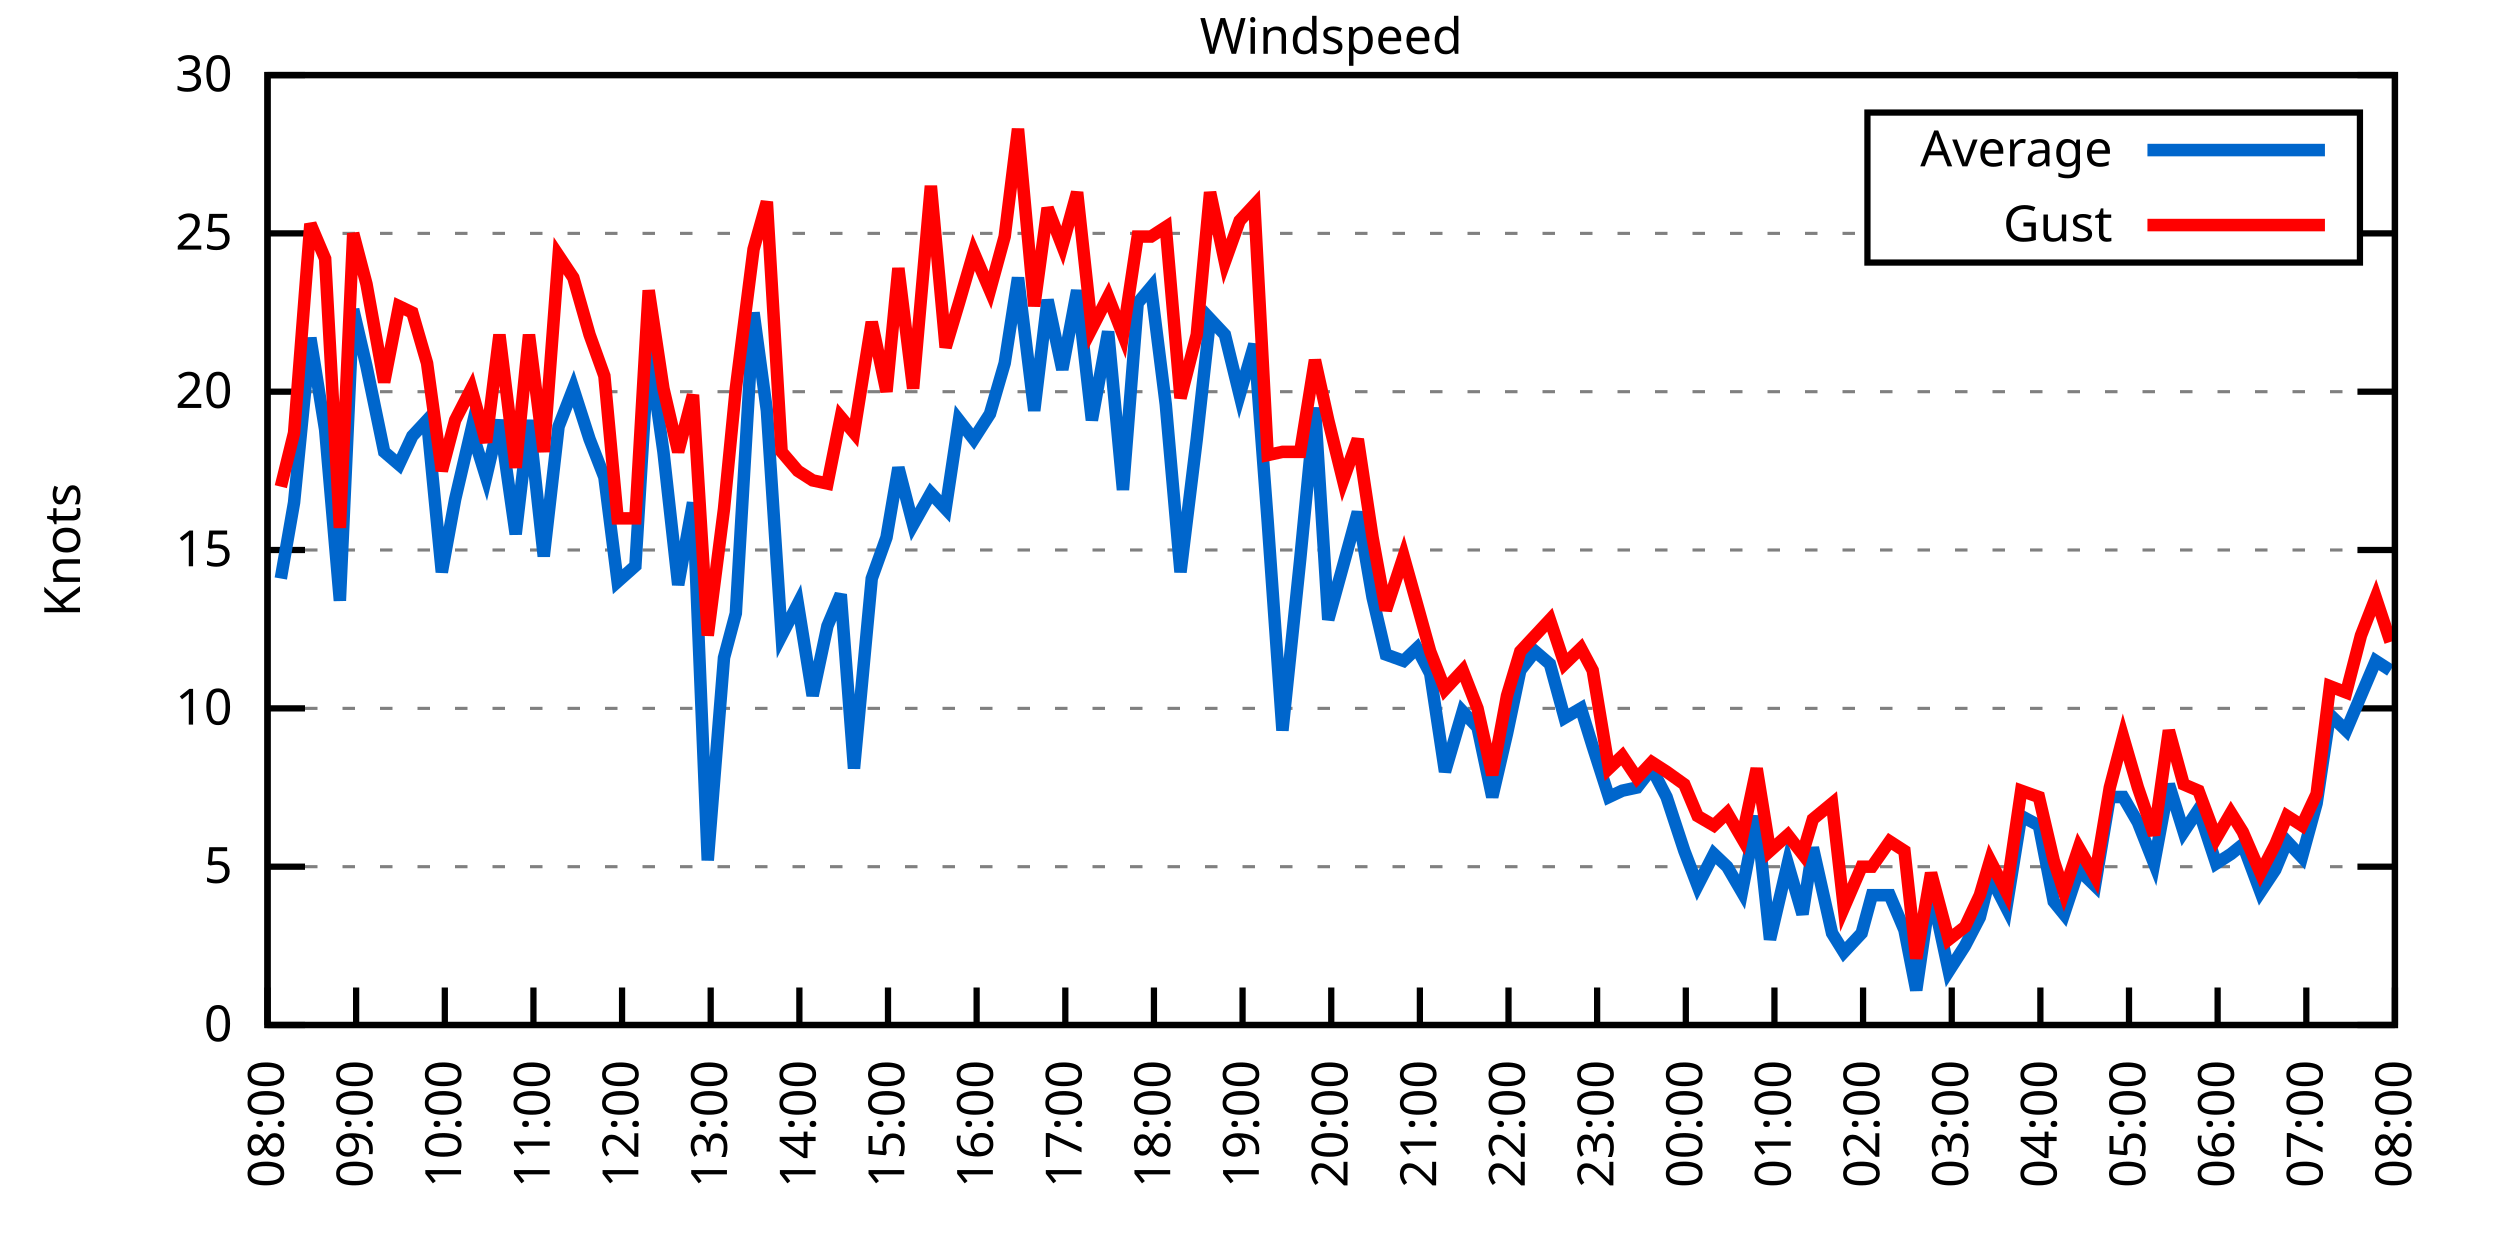
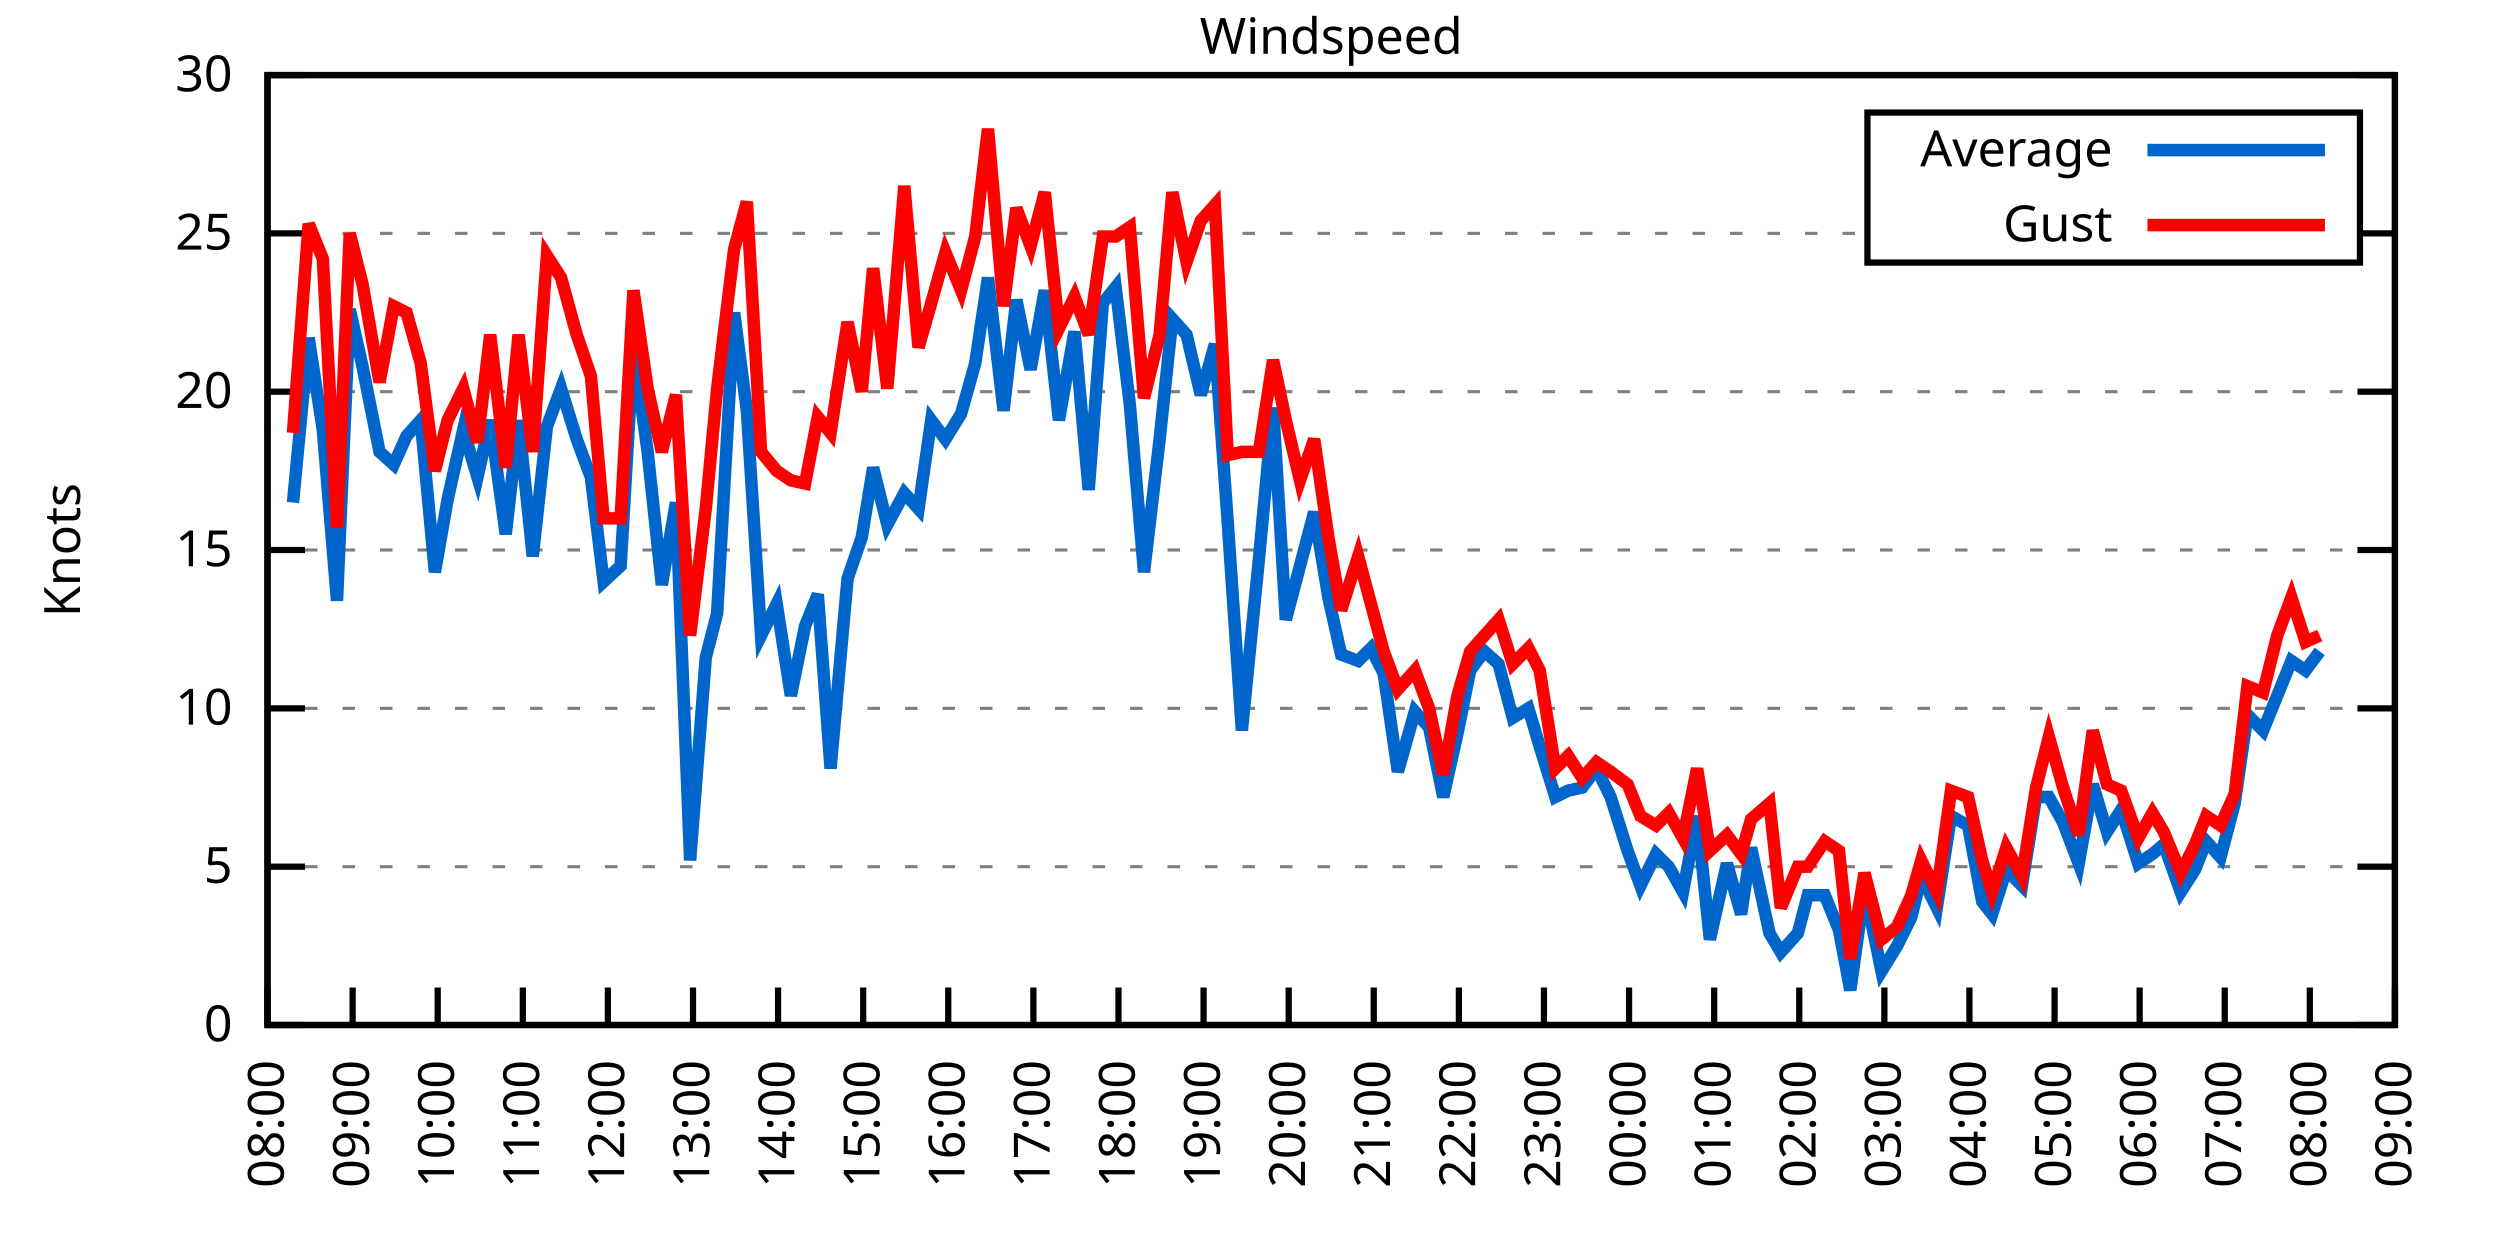
<svg xmlns="http://www.w3.org/2000/svg" xmlns:xlink="http://www.w3.org/1999/xlink" width="400" height="200" viewBox="0 0 400 200">
  <g id="gnuplot_canvas">
    <rect x="0" y="0" width="400" height="200" fill="none" />
    <defs>
      <circle id="gpDot" r="0.5" stroke-width="0.5" stroke="currentColor" />
      <path id="gpPt0" stroke-width="0.333" stroke="currentColor" d="M-1,0 h2 M0,-1 v2" />
      <path id="gpPt1" stroke-width="0.333" stroke="currentColor" d="M-1,-1 L1,1 M1,-1 L-1,1" />
      <path id="gpPt2" stroke-width="0.333" stroke="currentColor" d="M-1,0 L1,0 M0,-1 L0,1 M-1,-1 L1,1 M-1,1 L1,-1" />
      <rect id="gpPt3" stroke-width="0.333" stroke="currentColor" x="-1" y="-1" width="2" height="2" />
      <rect id="gpPt4" stroke-width="0.333" stroke="currentColor" fill="currentColor" x="-1" y="-1" width="2" height="2" />
      <circle id="gpPt5" stroke-width="0.333" stroke="currentColor" cx="0" cy="0" r="1" />
      <use xlink:href="#gpPt5" id="gpPt6" fill="currentColor" stroke="none" />
      <path id="gpPt7" stroke-width="0.333" stroke="currentColor" d="M0,-1.33 L-1.33,0.67 L1.33,0.67 z" />
      <use xlink:href="#gpPt7" id="gpPt8" fill="currentColor" stroke="none" />
      <use xlink:href="#gpPt7" id="gpPt9" stroke="currentColor" transform="rotate(180)" />
      <use xlink:href="#gpPt9" id="gpPt10" fill="currentColor" stroke="none" />
      <use xlink:href="#gpPt3" id="gpPt11" stroke="currentColor" transform="rotate(45)" />
      <use xlink:href="#gpPt11" id="gpPt12" fill="currentColor" stroke="none" />
      <path id="gpPt13" stroke-width="0.333" stroke="currentColor" d="M0,1.330 L1.265,0.411 L0.782,-1.067 L-0.782,-1.076 L-1.265,0.411 z" />
      <use xlink:href="#gpPt13" id="gpPt14" fill="currentColor" stroke="none" />
      <filter id="textbox" filterUnits="objectBoundingBox" x="0" y="0" height="1" width="1">
        <feFlood flood-color="white" flood-opacity="1" result="bgnd" />
        <feComposite in="SourceGraphic" in2="bgnd" operator="atop" />
      </filter>
      <filter id="greybox" filterUnits="objectBoundingBox" x="0" y="0" height="1" width="1">
        <feFlood flood-color="lightgrey" flood-opacity="1" result="grey" />
        <feComposite in="SourceGraphic" in2="grey" operator="atop" />
      </filter>
    </defs>
    <g fill="none" color="white" stroke="currentColor" stroke-width="1.00" stroke-linecap="butt" stroke-linejoin="miter">
</g>
    <g fill="none" color="black" stroke="currentColor" stroke-width="1.00" stroke-linecap="butt" stroke-linejoin="miter">
      <g stroke="none" shape-rendering="crispEdges">
        <polygon fill="rgb(255, 255, 255)" points="42.80,164.00 383.18,164.00 383.18,12.02 42.80,12.02 " />
      </g>
    </g>
    <g fill="none" color="black" stroke="currentColor" stroke-width="1.00" stroke-linecap="butt" stroke-linejoin="miter">
</g>
    <g fill="none" color="black" stroke="black" stroke-width="0.50" stroke-linecap="butt" stroke-linejoin="miter">
</g>
    <g fill="none" color="gray" stroke="currentColor" stroke-width="0.50" stroke-linecap="butt" stroke-linejoin="miter">
      <path stroke="gray" stroke-dasharray="2,4" class="gridline" d="M42.80,164.00 L383.19,164.00  " />
    </g>
    <g fill="none" color="gray" stroke="gray" stroke-width="1.00" stroke-linecap="butt" stroke-linejoin="miter">
</g>
    <g fill="none" color="black" stroke="currentColor" stroke-width="1.00" stroke-linecap="butt" stroke-linejoin="miter">
      <path stroke="black" d="M42.80,164.00 L48.80,164.00 M383.19,164.00 L377.19,164.00  " />
      <g transform="translate(37.20,166.60)" stroke="none" fill="black" font-family="Sans" font-size="8.00" text-anchor="end">
        <text>
          <tspan font-family="Sans"> 0</tspan>
        </text>
      </g>
    </g>
    <g fill="none" color="black" stroke="currentColor" stroke-width="1.00" stroke-linecap="butt" stroke-linejoin="miter">
</g>
    <g fill="none" color="black" stroke="black" stroke-width="0.50" stroke-linecap="butt" stroke-linejoin="miter">
</g>
    <g fill="none" color="gray" stroke="currentColor" stroke-width="0.50" stroke-linecap="butt" stroke-linejoin="miter">
      <path stroke="gray" stroke-dasharray="2,4" class="gridline" d="M42.80,138.67 L383.19,138.67  " />
    </g>
    <g fill="none" color="gray" stroke="gray" stroke-width="1.00" stroke-linecap="butt" stroke-linejoin="miter">
</g>
    <g fill="none" color="black" stroke="currentColor" stroke-width="1.00" stroke-linecap="butt" stroke-linejoin="miter">
      <path stroke="black" d="M42.80,138.67 L48.80,138.67 M383.19,138.67 L377.19,138.67  " />
      <g transform="translate(37.20,141.27)" stroke="none" fill="black" font-family="Sans" font-size="8.00" text-anchor="end">
        <text>
          <tspan font-family="Sans"> 5</tspan>
        </text>
      </g>
    </g>
    <g fill="none" color="black" stroke="currentColor" stroke-width="1.00" stroke-linecap="butt" stroke-linejoin="miter">
</g>
    <g fill="none" color="black" stroke="black" stroke-width="0.50" stroke-linecap="butt" stroke-linejoin="miter">
</g>
    <g fill="none" color="gray" stroke="currentColor" stroke-width="0.50" stroke-linecap="butt" stroke-linejoin="miter">
      <path stroke="gray" stroke-dasharray="2,4" class="gridline" d="M42.80,113.34 L383.19,113.34  " />
    </g>
    <g fill="none" color="gray" stroke="gray" stroke-width="1.00" stroke-linecap="butt" stroke-linejoin="miter">
</g>
    <g fill="none" color="black" stroke="currentColor" stroke-width="1.00" stroke-linecap="butt" stroke-linejoin="miter">
      <path stroke="black" d="M42.80,113.34 L48.80,113.34 M383.19,113.34 L377.19,113.34  " />
      <g transform="translate(37.20,115.94)" stroke="none" fill="black" font-family="Sans" font-size="8.00" text-anchor="end">
        <text>
          <tspan font-family="Sans"> 10</tspan>
        </text>
      </g>
    </g>
    <g fill="none" color="black" stroke="currentColor" stroke-width="1.00" stroke-linecap="butt" stroke-linejoin="miter">
</g>
    <g fill="none" color="black" stroke="black" stroke-width="0.50" stroke-linecap="butt" stroke-linejoin="miter">
</g>
    <g fill="none" color="gray" stroke="currentColor" stroke-width="0.50" stroke-linecap="butt" stroke-linejoin="miter">
      <path stroke="gray" stroke-dasharray="2,4" class="gridline" d="M42.80,88.00 L383.19,88.00  " />
    </g>
    <g fill="none" color="gray" stroke="gray" stroke-width="1.00" stroke-linecap="butt" stroke-linejoin="miter">
</g>
    <g fill="none" color="black" stroke="currentColor" stroke-width="1.00" stroke-linecap="butt" stroke-linejoin="miter">
      <path stroke="black" d="M42.80,88.00 L48.80,88.00 M383.19,88.00 L377.19,88.00  " />
      <g transform="translate(37.20,90.60)" stroke="none" fill="black" font-family="Sans" font-size="8.00" text-anchor="end">
        <text>
          <tspan font-family="Sans"> 15</tspan>
        </text>
      </g>
    </g>
    <g fill="none" color="black" stroke="currentColor" stroke-width="1.00" stroke-linecap="butt" stroke-linejoin="miter">
</g>
    <g fill="none" color="black" stroke="black" stroke-width="0.50" stroke-linecap="butt" stroke-linejoin="miter">
</g>
    <g fill="none" color="gray" stroke="currentColor" stroke-width="0.50" stroke-linecap="butt" stroke-linejoin="miter">
      <path stroke="gray" stroke-dasharray="2,4" class="gridline" d="M42.80,62.67 L383.19,62.67  " />
    </g>
    <g fill="none" color="gray" stroke="gray" stroke-width="1.00" stroke-linecap="butt" stroke-linejoin="miter">
</g>
    <g fill="none" color="black" stroke="currentColor" stroke-width="1.00" stroke-linecap="butt" stroke-linejoin="miter">
      <path stroke="black" d="M42.80,62.67 L48.80,62.67 M383.19,62.67 L377.19,62.67  " />
      <g transform="translate(37.20,65.27)" stroke="none" fill="black" font-family="Sans" font-size="8.00" text-anchor="end">
        <text>
          <tspan font-family="Sans"> 20</tspan>
        </text>
      </g>
    </g>
    <g fill="none" color="black" stroke="currentColor" stroke-width="1.00" stroke-linecap="butt" stroke-linejoin="miter">
</g>
    <g fill="none" color="black" stroke="black" stroke-width="0.50" stroke-linecap="butt" stroke-linejoin="miter">
</g>
    <g fill="none" color="gray" stroke="currentColor" stroke-width="0.50" stroke-linecap="butt" stroke-linejoin="miter">
      <path stroke="gray" stroke-dasharray="2,4" class="gridline" d="M42.80,37.34 L298.79,37.34 M377.59,37.34 L383.19,37.34  " />
    </g>
    <g fill="none" color="gray" stroke="gray" stroke-width="1.00" stroke-linecap="butt" stroke-linejoin="miter">
</g>
    <g fill="none" color="black" stroke="currentColor" stroke-width="1.00" stroke-linecap="butt" stroke-linejoin="miter">
      <path stroke="black" d="M42.80,37.34 L48.80,37.34 M383.19,37.34 L377.19,37.34  " />
      <g transform="translate(37.20,39.94)" stroke="none" fill="black" font-family="Sans" font-size="8.00" text-anchor="end">
        <text>
          <tspan font-family="Sans"> 25</tspan>
        </text>
      </g>
    </g>
    <g fill="none" color="black" stroke="currentColor" stroke-width="1.00" stroke-linecap="butt" stroke-linejoin="miter">
</g>
    <g fill="none" color="black" stroke="black" stroke-width="0.50" stroke-linecap="butt" stroke-linejoin="miter">
</g>
    <g fill="none" color="gray" stroke="currentColor" stroke-width="0.50" stroke-linecap="butt" stroke-linejoin="miter">
      <path stroke="gray" stroke-dasharray="2,4" class="gridline" d="M42.80,12.01 L383.19,12.01  " />
    </g>
    <g fill="none" color="gray" stroke="gray" stroke-width="1.00" stroke-linecap="butt" stroke-linejoin="miter">
</g>
    <g fill="none" color="black" stroke="currentColor" stroke-width="1.00" stroke-linecap="butt" stroke-linejoin="miter">
      <path stroke="black" d="M42.80,12.01 L48.80,12.01 M383.19,12.01 L377.19,12.01  " />
      <g transform="translate(37.20,14.61)" stroke="none" fill="black" font-family="Sans" font-size="8.00" text-anchor="end">
        <text>
          <tspan font-family="Sans"> 30</tspan>
        </text>
      </g>
    </g>
    <g fill="none" color="black" stroke="currentColor" stroke-width="1.00" stroke-linecap="butt" stroke-linejoin="miter">
      <path stroke="black" d="M42.80,164.00 L42.80,158.00  " />
      <g transform="translate(45.40,169.60) rotate(270.00)" stroke="none" fill="black" font-family="Sans" font-size="8.00" text-anchor="end">
        <text>
          <tspan font-family="Sans">08:00</tspan>
        </text>
      </g>
    </g>
    <g fill="none" color="black" stroke="currentColor" stroke-width="1.00" stroke-linecap="butt" stroke-linejoin="miter">
-       <path stroke="black" d="M56.98,164.00 L56.98,158.00  " />
-       <g transform="translate(59.58,169.60) rotate(270.00)" stroke="none" fill="black" font-family="Sans" font-size="8.00" text-anchor="end">
+       <path stroke="black" d="M56.42,164.00 L56.42,158.00  " />
+       <g transform="translate(59.02,169.60) rotate(270.00)" stroke="none" fill="black" font-family="Sans" font-size="8.00" text-anchor="end">
        <text>
          <tspan font-family="Sans">09:00</tspan>
        </text>
      </g>
    </g>
    <g fill="none" color="black" stroke="currentColor" stroke-width="1.00" stroke-linecap="butt" stroke-linejoin="miter">
-       <path stroke="black" d="M71.17,164.00 L71.17,158.00  " />
-       <g transform="translate(73.77,169.60) rotate(270.00)" stroke="none" fill="black" font-family="Sans" font-size="8.00" text-anchor="end">
+       <path stroke="black" d="M70.03,164.00 L70.03,158.00  " />
+       <g transform="translate(72.63,169.60) rotate(270.00)" stroke="none" fill="black" font-family="Sans" font-size="8.00" text-anchor="end">
        <text>
          <tspan font-family="Sans">10:00</tspan>
        </text>
      </g>
    </g>
    <g fill="none" color="black" stroke="currentColor" stroke-width="1.00" stroke-linecap="butt" stroke-linejoin="miter">
-       <path stroke="black" d="M85.35,164.00 L85.35,158.00  " />
-       <g transform="translate(87.95,169.60) rotate(270.00)" stroke="none" fill="black" font-family="Sans" font-size="8.00" text-anchor="end">
+       <path stroke="black" d="M83.65,164.00 L83.65,158.00  " />
+       <g transform="translate(86.25,169.60) rotate(270.00)" stroke="none" fill="black" font-family="Sans" font-size="8.00" text-anchor="end">
        <text>
          <tspan font-family="Sans">11:00</tspan>
        </text>
      </g>
    </g>
    <g fill="none" color="black" stroke="currentColor" stroke-width="1.00" stroke-linecap="butt" stroke-linejoin="miter">
-       <path stroke="black" d="M99.53,164.00 L99.53,158.00  " />
-       <g transform="translate(102.13,169.60) rotate(270.00)" stroke="none" fill="black" font-family="Sans" font-size="8.00" text-anchor="end">
+       <path stroke="black" d="M97.26,164.00 L97.26,158.00  " />
+       <g transform="translate(99.86,169.60) rotate(270.00)" stroke="none" fill="black" font-family="Sans" font-size="8.00" text-anchor="end">
        <text>
          <tspan font-family="Sans">12:00</tspan>
        </text>
      </g>
    </g>
    <g fill="none" color="black" stroke="currentColor" stroke-width="1.00" stroke-linecap="butt" stroke-linejoin="miter">
-       <path stroke="black" d="M113.71,164.00 L113.71,158.00  " />
-       <g transform="translate(116.31,169.60) rotate(270.00)" stroke="none" fill="black" font-family="Sans" font-size="8.00" text-anchor="end">
+       <path stroke="black" d="M110.88,164.00 L110.88,158.00  " />
+       <g transform="translate(113.48,169.60) rotate(270.00)" stroke="none" fill="black" font-family="Sans" font-size="8.00" text-anchor="end">
        <text>
          <tspan font-family="Sans">13:00</tspan>
        </text>
      </g>
    </g>
    <g fill="none" color="black" stroke="currentColor" stroke-width="1.00" stroke-linecap="butt" stroke-linejoin="miter">
-       <path stroke="black" d="M127.90,164.00 L127.90,158.00  " />
-       <g transform="translate(130.50,169.60) rotate(270.00)" stroke="none" fill="black" font-family="Sans" font-size="8.00" text-anchor="end">
+       <path stroke="black" d="M124.49,164.00 L124.49,158.00  " />
+       <g transform="translate(127.09,169.60) rotate(270.00)" stroke="none" fill="black" font-family="Sans" font-size="8.00" text-anchor="end">
        <text>
          <tspan font-family="Sans">14:00</tspan>
        </text>
      </g>
    </g>
    <g fill="none" color="black" stroke="currentColor" stroke-width="1.00" stroke-linecap="butt" stroke-linejoin="miter">
-       <path stroke="black" d="M142.08,164.00 L142.08,158.00  " />
-       <g transform="translate(144.68,169.60) rotate(270.00)" stroke="none" fill="black" font-family="Sans" font-size="8.00" text-anchor="end">
+       <path stroke="black" d="M138.11,164.00 L138.11,158.00  " />
+       <g transform="translate(140.71,169.60) rotate(270.00)" stroke="none" fill="black" font-family="Sans" font-size="8.00" text-anchor="end">
        <text>
          <tspan font-family="Sans">15:00</tspan>
        </text>
      </g>
    </g>
    <g fill="none" color="black" stroke="currentColor" stroke-width="1.00" stroke-linecap="butt" stroke-linejoin="miter">
-       <path stroke="black" d="M156.26,164.00 L156.26,158.00  " />
-       <g transform="translate(158.86,169.60) rotate(270.00)" stroke="none" fill="black" font-family="Sans" font-size="8.00" text-anchor="end">
+       <path stroke="black" d="M151.72,164.00 L151.72,158.00  " />
+       <g transform="translate(154.32,169.60) rotate(270.00)" stroke="none" fill="black" font-family="Sans" font-size="8.00" text-anchor="end">
        <text>
          <tspan font-family="Sans">16:00</tspan>
        </text>
      </g>
    </g>
    <g fill="none" color="black" stroke="currentColor" stroke-width="1.00" stroke-linecap="butt" stroke-linejoin="miter">
-       <path stroke="black" d="M170.45,164.00 L170.45,158.00  " />
-       <g transform="translate(173.05,169.60) rotate(270.00)" stroke="none" fill="black" font-family="Sans" font-size="8.00" text-anchor="end">
+       <path stroke="black" d="M165.34,164.00 L165.34,158.00  " />
+       <g transform="translate(167.94,169.60) rotate(270.00)" stroke="none" fill="black" font-family="Sans" font-size="8.00" text-anchor="end">
        <text>
          <tspan font-family="Sans">17:00</tspan>
        </text>
      </g>
    </g>
    <g fill="none" color="black" stroke="currentColor" stroke-width="1.00" stroke-linecap="butt" stroke-linejoin="miter">
-       <path stroke="black" d="M184.63,164.00 L184.63,158.00  " />
-       <g transform="translate(187.23,169.60) rotate(270.00)" stroke="none" fill="black" font-family="Sans" font-size="8.00" text-anchor="end">
+       <path stroke="black" d="M178.96,164.00 L178.96,158.00  " />
+       <g transform="translate(181.56,169.60) rotate(270.00)" stroke="none" fill="black" font-family="Sans" font-size="8.00" text-anchor="end">
        <text>
          <tspan font-family="Sans">18:00</tspan>
        </text>
      </g>
    </g>
    <g fill="none" color="black" stroke="currentColor" stroke-width="1.00" stroke-linecap="butt" stroke-linejoin="miter">
-       <path stroke="black" d="M198.81,164.00 L198.81,158.00  " />
-       <g transform="translate(201.41,169.60) rotate(270.00)" stroke="none" fill="black" font-family="Sans" font-size="8.00" text-anchor="end">
+       <path stroke="black" d="M192.57,164.00 L192.57,158.00  " />
+       <g transform="translate(195.17,169.60) rotate(270.00)" stroke="none" fill="black" font-family="Sans" font-size="8.00" text-anchor="end">
        <text>
          <tspan font-family="Sans">19:00</tspan>
        </text>
      </g>
    </g>
    <g fill="none" color="black" stroke="currentColor" stroke-width="1.00" stroke-linecap="butt" stroke-linejoin="miter">
-       <path stroke="black" d="M213.00,164.00 L213.00,158.00  " />
-       <g transform="translate(215.60,169.60) rotate(270.00)" stroke="none" fill="black" font-family="Sans" font-size="8.00" text-anchor="end">
+       <path stroke="black" d="M206.19,164.00 L206.19,158.00  " />
+       <g transform="translate(208.79,169.60) rotate(270.00)" stroke="none" fill="black" font-family="Sans" font-size="8.00" text-anchor="end">
        <text>
          <tspan font-family="Sans">20:00</tspan>
        </text>
      </g>
    </g>
    <g fill="none" color="black" stroke="currentColor" stroke-width="1.00" stroke-linecap="butt" stroke-linejoin="miter">
-       <path stroke="black" d="M227.18,164.00 L227.18,158.00  " />
-       <g transform="translate(229.78,169.60) rotate(270.00)" stroke="none" fill="black" font-family="Sans" font-size="8.00" text-anchor="end">
+       <path stroke="black" d="M219.80,164.00 L219.80,158.00  " />
+       <g transform="translate(222.40,169.60) rotate(270.00)" stroke="none" fill="black" font-family="Sans" font-size="8.00" text-anchor="end">
        <text>
          <tspan font-family="Sans">21:00</tspan>
        </text>
      </g>
    </g>
    <g fill="none" color="black" stroke="currentColor" stroke-width="1.00" stroke-linecap="butt" stroke-linejoin="miter">
-       <path stroke="black" d="M241.36,164.00 L241.36,158.00  " />
-       <g transform="translate(243.96,169.60) rotate(270.00)" stroke="none" fill="black" font-family="Sans" font-size="8.00" text-anchor="end">
+       <path stroke="black" d="M233.42,164.00 L233.42,158.00  " />
+       <g transform="translate(236.02,169.60) rotate(270.00)" stroke="none" fill="black" font-family="Sans" font-size="8.00" text-anchor="end">
        <text>
          <tspan font-family="Sans">22:00</tspan>
        </text>
      </g>
    </g>
    <g fill="none" color="black" stroke="currentColor" stroke-width="1.00" stroke-linecap="butt" stroke-linejoin="miter">
-       <path stroke="black" d="M255.54,164.00 L255.54,158.00  " />
-       <g transform="translate(258.14,169.60) rotate(270.00)" stroke="none" fill="black" font-family="Sans" font-size="8.00" text-anchor="end">
+       <path stroke="black" d="M247.03,164.00 L247.03,158.00  " />
+       <g transform="translate(249.63,169.60) rotate(270.00)" stroke="none" fill="black" font-family="Sans" font-size="8.00" text-anchor="end">
        <text>
          <tspan font-family="Sans">23:00</tspan>
        </text>
      </g>
    </g>
    <g fill="none" color="black" stroke="currentColor" stroke-width="1.00" stroke-linecap="butt" stroke-linejoin="miter">
-       <path stroke="black" d="M269.73,164.00 L269.73,158.00  " />
-       <g transform="translate(272.33,169.60) rotate(270.00)" stroke="none" fill="black" font-family="Sans" font-size="8.00" text-anchor="end">
+       <path stroke="black" d="M260.65,164.00 L260.65,158.00  " />
+       <g transform="translate(263.25,169.60) rotate(270.00)" stroke="none" fill="black" font-family="Sans" font-size="8.00" text-anchor="end">
        <text>
          <tspan font-family="Sans">00:00</tspan>
        </text>
      </g>
    </g>
    <g fill="none" color="black" stroke="currentColor" stroke-width="1.00" stroke-linecap="butt" stroke-linejoin="miter">
-       <path stroke="black" d="M283.91,164.00 L283.91,158.00  " />
-       <g transform="translate(286.51,169.60) rotate(270.00)" stroke="none" fill="black" font-family="Sans" font-size="8.00" text-anchor="end">
+       <path stroke="black" d="M274.27,164.00 L274.27,158.00  " />
+       <g transform="translate(276.87,169.60) rotate(270.00)" stroke="none" fill="black" font-family="Sans" font-size="8.00" text-anchor="end">
        <text>
          <tspan font-family="Sans">01:00</tspan>
        </text>
      </g>
    </g>
    <g fill="none" color="black" stroke="currentColor" stroke-width="1.00" stroke-linecap="butt" stroke-linejoin="miter">
-       <path stroke="black" d="M298.09,164.00 L298.09,158.00  " />
-       <g transform="translate(300.69,169.60) rotate(270.00)" stroke="none" fill="black" font-family="Sans" font-size="8.00" text-anchor="end">
+       <path stroke="black" d="M287.88,164.00 L287.88,158.00  " />
+       <g transform="translate(290.48,169.60) rotate(270.00)" stroke="none" fill="black" font-family="Sans" font-size="8.00" text-anchor="end">
        <text>
          <tspan font-family="Sans">02:00</tspan>
        </text>
      </g>
    </g>
    <g fill="none" color="black" stroke="currentColor" stroke-width="1.00" stroke-linecap="butt" stroke-linejoin="miter">
-       <path stroke="black" d="M312.28,164.00 L312.28,158.00  " />
-       <g transform="translate(314.88,169.60) rotate(270.00)" stroke="none" fill="black" font-family="Sans" font-size="8.00" text-anchor="end">
+       <path stroke="black" d="M301.50,164.00 L301.50,158.00  " />
+       <g transform="translate(304.10,169.60) rotate(270.00)" stroke="none" fill="black" font-family="Sans" font-size="8.00" text-anchor="end">
        <text>
          <tspan font-family="Sans">03:00</tspan>
        </text>
      </g>
    </g>
    <g fill="none" color="black" stroke="currentColor" stroke-width="1.00" stroke-linecap="butt" stroke-linejoin="miter">
-       <path stroke="black" d="M326.46,164.00 L326.46,158.00  " />
-       <g transform="translate(329.06,169.60) rotate(270.00)" stroke="none" fill="black" font-family="Sans" font-size="8.00" text-anchor="end">
+       <path stroke="black" d="M315.11,164.00 L315.11,158.00  " />
+       <g transform="translate(317.71,169.60) rotate(270.00)" stroke="none" fill="black" font-family="Sans" font-size="8.00" text-anchor="end">
        <text>
          <tspan font-family="Sans">04:00</tspan>
        </text>
      </g>
    </g>
    <g fill="none" color="black" stroke="currentColor" stroke-width="1.00" stroke-linecap="butt" stroke-linejoin="miter">
-       <path stroke="black" d="M340.64,164.00 L340.64,158.00  " />
-       <g transform="translate(343.24,169.60) rotate(270.00)" stroke="none" fill="black" font-family="Sans" font-size="8.00" text-anchor="end">
+       <path stroke="black" d="M328.73,164.00 L328.73,158.00  " />
+       <g transform="translate(331.33,169.60) rotate(270.00)" stroke="none" fill="black" font-family="Sans" font-size="8.00" text-anchor="end">
        <text>
          <tspan font-family="Sans">05:00</tspan>
        </text>
      </g>
    </g>
    <g fill="none" color="black" stroke="currentColor" stroke-width="1.00" stroke-linecap="butt" stroke-linejoin="miter">
-       <path stroke="black" d="M354.82,164.00 L354.82,158.00  " />
-       <g transform="translate(357.42,169.60) rotate(270.00)" stroke="none" fill="black" font-family="Sans" font-size="8.00" text-anchor="end">
+       <path stroke="black" d="M342.34,164.00 L342.34,158.00  " />
+       <g transform="translate(344.94,169.60) rotate(270.00)" stroke="none" fill="black" font-family="Sans" font-size="8.00" text-anchor="end">
        <text>
          <tspan font-family="Sans">06:00</tspan>
        </text>
      </g>
    </g>
    <g fill="none" color="black" stroke="currentColor" stroke-width="1.00" stroke-linecap="butt" stroke-linejoin="miter">
-       <path stroke="black" d="M369.01,164.00 L369.01,158.00  " />
-       <g transform="translate(371.61,169.60) rotate(270.00)" stroke="none" fill="black" font-family="Sans" font-size="8.00" text-anchor="end">
+       <path stroke="black" d="M355.96,164.00 L355.96,158.00  " />
+       <g transform="translate(358.56,169.60) rotate(270.00)" stroke="none" fill="black" font-family="Sans" font-size="8.00" text-anchor="end">
        <text>
          <tspan font-family="Sans">07:00</tspan>
+         </text>
+       </g>
+     </g>
+     <g fill="none" color="black" stroke="currentColor" stroke-width="1.00" stroke-linecap="butt" stroke-linejoin="miter">
+       <path stroke="black" d="M369.57,164.00 L369.57,158.00  " />
+       <g transform="translate(372.17,169.60) rotate(270.00)" stroke="none" fill="black" font-family="Sans" font-size="8.00" text-anchor="end">
+         <text>
+           <tspan font-family="Sans">08:00</tspan>
        </text>
      </g>
    </g>
    <g fill="none" color="black" stroke="currentColor" stroke-width="1.00" stroke-linecap="butt" stroke-linejoin="miter">
      <path stroke="black" d="M383.19,164.00 L383.19,158.00  " />
      <g transform="translate(385.79,169.60) rotate(270.00)" stroke="none" fill="black" font-family="Sans" font-size="8.00" text-anchor="end">
        <text>
-           <tspan font-family="Sans">08:00</tspan>
+           <tspan font-family="Sans">09:00</tspan>
        </text>
      </g>
    </g>
    <g fill="none" color="black" stroke="currentColor" stroke-width="1.00" stroke-linecap="butt" stroke-linejoin="miter">
</g>
    <g fill="none" color="black" stroke="currentColor" stroke-width="1.00" stroke-linecap="butt" stroke-linejoin="miter">
      <path stroke="black" d="M42.80,12.01 L42.80,164.00 L383.19,164.00 L383.19,12.01 L42.80,12.01 Z  " />
    </g>
    <g fill="none" color="black" stroke="currentColor" stroke-width="1.00" stroke-linecap="butt" stroke-linejoin="miter">
</g>
    <g fill="none" color="black" stroke="currentColor" stroke-width="1.00" stroke-linecap="butt" stroke-linejoin="miter">
      <path stroke="black" d="M298.79,42.01 L298.79,18.01 L377.59,18.01 L377.59,42.01 L298.79,42.01 Z  " />
    </g>
    <g id="Windspeed_plot_1">
      <g fill="none" color="white" stroke="black" stroke-width="2.00" stroke-linecap="butt" stroke-linejoin="miter">
</g>
      <g fill="none" color="black" stroke="currentColor" stroke-width="2.00" stroke-linecap="butt" stroke-linejoin="miter">
        <g transform="translate(337.99,26.61)" stroke="none" fill="black" font-family="Sans" font-size="8.00" text-anchor="end">
          <text>
            <tspan font-family="Sans">Average</tspan>
          </text>
        </g>
      </g>
      <g fill="none" color="black" stroke="currentColor" stroke-width="2.00" stroke-linecap="butt" stroke-linejoin="miter">
-         <path stroke="rgb(  0, 102, 204)" d="M343.59,24.01 L371.99,24.01 M44.93,92.56 L47.05,80.41 L49.66,54.06 L52.02,68.75 L54.38,96.11 L56.51,49.50   L58.64,58.62 L61.47,72.30 L63.84,74.33 L65.97,69.77 L68.33,67.23 L70.69,91.55 L72.82,79.90 L75.42,68.75   L77.78,76.35 L79.91,67.23 L82.51,85.47 L84.64,67.23 L87.00,89.02 L89.37,68.25 L91.73,62.17 L94.33,70.27   L96.70,76.35 L98.82,93.07 L101.66,90.54 L103.79,55.58 L106.15,72.30 L108.51,93.58 L110.88,80.41 L113.24,137.66   L115.84,105.23 L117.73,98.14 L120.57,50.01 L122.70,65.71 L125.06,101.68 L127.66,96.62 L130.02,111.31 L132.39,100.16   L134.52,95.10 L136.64,122.96 L139.48,92.56 L141.84,85.98 L143.74,74.83 L146.10,83.95 L148.94,78.89 L151.30,81.42   L153.43,67.23 L155.79,70.27 L158.39,66.22 L160.75,58.11 L162.88,44.43 L165.48,65.71 L167.61,47.98 L169.97,59.13   L172.34,46.46 L174.70,67.23 L177.30,53.05 L179.67,78.38 L182.03,48.49 L184.16,45.95 L186.52,64.70 L188.88,91.55   L191.48,70.27 L193.61,51.02 L195.98,53.55 L198.34,63.18 L200.70,55.07 L202.83,83.45 L205.19,116.88 L208.03,89.52   L210.39,65.21 L212.52,99.15 L214.89,90.54 L217.25,81.93 L219.61,95.60 L221.74,104.72 L224.58,105.74 L226.71,103.71   L228.83,107.76 L231.20,123.47 L234.03,113.84 L236.40,116.38 L238.76,127.52 L241.12,117.39 L243.25,107.26 L245.62,104.22   L247.98,106.24 L250.34,114.86 L252.94,113.34 L254.83,119.42 L257.43,127.52 L259.56,126.51 L261.93,126.00 L264.29,122.96   L266.65,127.52 L269.49,136.14 L271.62,141.71 L274.22,136.64 L276.35,138.67 L278.71,142.72 L281.07,130.56 L283.20,150.32   L286.04,138.16 L288.40,146.27 L290.06,135.63 L293.13,149.31 L295.02,152.35 L297.86,149.31 L299.51,143.23 L302.35,143.23   L304.71,148.80 L306.60,158.43 L308.97,142.21 L311.80,155.39 L314.40,151.33 L316.77,146.77 L318.42,140.19 L321.02,145.25   L323.39,130.56 L326.22,132.08 L328.59,144.24 L330.24,146.27 L332.60,139.17 L335.20,141.71 L337.57,127.52 L339.70,127.52   L342.06,131.58 L344.66,138.16 L347.02,125.50 L349.39,133.10 L351.75,129.55 L354.59,138.16 L356.95,136.64 L358.84,135.12   L361.68,142.72 L364.04,139.17 L365.93,134.62 L368.30,137.15 L370.66,128.54 L372.79,114.35 L375.39,116.88 L377.75,111.31   L380.12,105.74 L382.48,107.26  " />
+         <path stroke="rgb(  0, 102, 204)" d="M343.59,24.01 L371.99,24.01 M46.88,80.41 L49.38,54.06 L51.65,68.75 L53.92,96.11 L55.96,49.50 L58.00,58.62   L60.73,72.30 L63.00,74.33 L65.04,69.77 L67.31,67.23 L69.58,91.55 L71.62,79.90 L74.12,68.75 L76.39,76.35   L78.43,67.23 L80.92,85.47 L82.97,67.23 L85.24,89.02 L87.50,68.25 L89.77,62.17 L92.27,70.27 L94.54,76.35   L96.58,93.07 L99.30,90.54 L101.35,55.58 L103.62,72.30 L105.89,93.58 L108.15,80.41 L110.42,137.66 L112.92,105.23   L114.74,98.14 L117.46,50.01 L119.50,65.71 L121.77,101.68 L124.27,96.62 L126.54,111.31 L128.81,100.16 L130.85,95.10   L132.89,122.96 L135.61,92.56 L137.88,85.98 L139.70,74.83 L141.97,83.95 L144.69,78.89 L146.96,81.42 L149.00,67.23   L151.27,70.27 L153.77,66.22 L156.04,58.11 L158.08,44.43 L160.57,65.71 L162.62,47.98 L164.89,59.13 L167.16,46.46   L169.43,67.23 L171.92,53.05 L174.19,78.38 L176.46,48.49 L178.50,45.95 L180.77,64.70 L183.04,91.55 L185.54,70.27   L187.58,51.02 L189.85,53.55 L192.12,63.18 L194.39,55.07 L196.43,83.45 L198.70,116.88 L201.42,89.52 L203.69,65.21   L205.73,99.15 L208.00,90.54 L210.27,81.93 L212.54,95.60 L214.58,104.72 L217.31,105.74 L219.35,103.71 L221.39,107.76   L223.66,123.47 L226.38,113.84 L228.65,116.38 L230.92,127.52 L233.19,117.39 L235.23,107.26 L237.50,104.22 L239.77,106.24   L242.04,114.86 L244.54,113.34 L246.35,119.42 L248.85,127.52 L250.89,126.51 L253.16,126.00 L255.43,122.96 L257.70,127.52   L260.42,136.14 L262.47,141.71 L264.96,136.64 L267.00,138.67 L269.27,142.72 L271.54,130.56 L273.58,150.32 L276.31,138.16   L278.58,146.27 L280.17,135.63 L283.12,149.31 L284.93,152.35 L287.65,149.31 L289.24,143.23 L291.97,143.23 L294.23,148.80   L296.05,158.43 L298.32,142.21 L301.04,155.39 L303.54,151.33 L305.81,146.77 L307.40,140.19 L309.89,145.25 L312.16,130.56   L314.89,132.08 L317.15,144.24 L318.74,146.27 L321.01,139.17 L323.51,141.71 L325.78,127.52 L327.82,127.52 L330.09,131.58   L332.59,138.16 L334.85,125.50 L337.12,133.10 L339.39,129.55 L342.12,138.16 L344.39,136.64 L346.20,135.12 L348.92,142.72   L351.19,139.17 L353.01,134.62 L355.28,137.15 L357.55,128.54 L359.59,114.35 L362.09,116.88 L364.36,111.31 L366.62,105.74   L368.89,107.26 L371.16,104.22  " />
      </g>
    </g>
    <g id="Windspeed_plot_2">
      <g fill="none" color="black" stroke="currentColor" stroke-width="2.00" stroke-linecap="butt" stroke-linejoin="miter">
        <g transform="translate(337.99,38.61)" stroke="none" fill="black" font-family="Sans" font-size="8.00" text-anchor="end">
          <text>
            <tspan font-family="Sans">Gust</tspan>
          </text>
        </g>
      </g>
      <g fill="none" color="black" stroke="currentColor" stroke-width="2.00" stroke-linecap="butt" stroke-linejoin="miter">
-         <path stroke="rgb(255,   0,   0)" d="M343.59,36.01 L371.99,36.01 M44.93,77.87 L47.05,69.26 L49.66,35.82 L52.02,41.39 L54.38,84.46 L56.51,37.34   L58.64,45.45 L61.47,61.15 L63.84,48.99 L65.97,50.01 L68.33,58.11 L70.69,75.34 L72.82,67.23 L75.42,62.17   L77.78,70.78 L79.91,53.55 L82.51,74.83 L84.64,53.55 L87.00,72.30 L89.37,40.89 L91.73,44.43 L94.33,53.55   L96.70,60.14 L98.82,82.94 L101.66,82.94 L103.79,46.46 L106.15,62.17 L108.51,72.30 L110.88,63.18 L113.24,101.68   L115.84,81.42 L117.73,62.17 L120.57,39.87 L122.70,32.28 L125.06,72.30 L127.66,75.34 L130.02,76.86 L132.39,77.37   L134.52,66.73 L136.64,69.26 L139.48,51.53 L141.84,62.67 L143.74,42.91 L146.10,62.17 L148.94,29.74 L151.30,55.58   L153.43,48.49 L155.79,40.38 L158.39,46.46 L160.75,37.85 L162.88,20.62 L165.48,48.99 L167.61,33.29 L169.97,39.37   L172.34,30.76 L174.70,52.54 L177.30,47.47 L179.67,53.55 L182.03,37.85 L184.16,37.85 L186.52,36.33 L188.88,63.69   L191.48,53.55 L193.61,30.76 L195.98,41.90 L198.34,35.32 L200.70,32.78 L202.83,72.81 L205.19,72.30 L208.03,72.30   L210.39,57.61 L212.52,67.23 L214.89,76.86 L217.25,70.27 L219.61,85.98 L221.74,97.63 L224.58,89.02 L226.71,96.62   L228.83,104.22 L231.20,110.30 L234.03,107.26 L236.40,113.34 L238.76,123.98 L241.12,111.31 L243.25,104.22 L245.62,101.68   L247.98,99.15 L250.34,106.24 L252.94,103.71 L254.83,107.26 L257.43,122.96 L259.56,120.94 L261.93,124.48 L264.29,121.95   L266.65,123.47 L269.49,125.50 L271.62,130.56 L274.22,132.08 L276.35,130.06 L278.71,134.11 L281.07,122.96 L283.20,136.14   L286.04,133.60 L288.40,136.64 L290.06,131.07 L293.13,128.54 L295.02,145.25 L297.86,138.67 L299.51,138.67 L302.35,134.62   L304.71,136.14 L306.60,153.36 L308.97,139.68 L311.80,150.32 L314.40,148.29 L316.77,143.23 L318.42,137.66 L321.02,142.72   L323.39,126.51 L326.22,127.52 L328.59,137.66 L330.24,142.72 L332.60,135.63 L335.20,140.19 L337.57,126.00 L339.70,117.90   L342.06,126.00 L344.66,133.60 L347.02,116.88 L349.39,125.50 L351.75,126.51 L354.59,134.11 L356.95,130.06 L358.84,133.10   L361.68,139.68 L364.04,135.12 L365.93,130.56 L368.30,132.08 L370.66,127.02 L372.79,109.79 L375.39,110.80 L377.75,101.68   L380.12,95.60 L382.48,102.70  " />
+         <path stroke="rgb(255,   0,   0)" d="M343.59,36.01 L371.99,36.01 M46.88,69.26 L49.38,35.82 L51.65,41.39 L53.92,84.46 L55.96,37.34 L58.00,45.45   L60.73,61.15 L63.00,48.99 L65.04,50.01 L67.31,58.11 L69.58,75.34 L71.62,67.23 L74.12,62.17 L76.39,70.78   L78.43,53.55 L80.92,74.83 L82.97,53.55 L85.24,72.30 L87.50,40.89 L89.77,44.43 L92.27,53.55 L94.54,60.14   L96.58,82.94 L99.30,82.94 L101.35,46.46 L103.62,62.17 L105.89,72.30 L108.15,63.18 L110.42,101.68 L112.92,81.42   L114.74,62.17 L117.46,39.87 L119.50,32.28 L121.77,72.30 L124.27,75.34 L126.54,76.86 L128.81,77.37 L130.85,66.73   L132.89,69.26 L135.61,51.53 L137.88,62.67 L139.70,42.91 L141.97,62.17 L144.69,29.74 L146.96,55.58 L149.00,48.49   L151.27,40.38 L153.77,46.46 L156.04,37.85 L158.08,20.62 L160.57,48.99 L162.62,33.29 L164.89,39.37 L167.16,30.76   L169.43,52.54 L171.92,47.47 L174.19,53.55 L176.46,37.85 L178.50,37.85 L180.77,36.33 L183.04,63.69 L185.54,53.55   L187.58,30.76 L189.85,41.90 L192.12,35.32 L194.39,32.78 L196.43,72.81 L198.70,72.30 L201.42,72.30 L203.69,57.61   L205.73,67.23 L208.00,76.86 L210.27,70.27 L212.54,85.98 L214.58,97.63 L217.31,89.02 L219.35,96.62 L221.39,104.22   L223.66,110.30 L226.38,107.26 L228.65,113.34 L230.92,123.98 L233.19,111.31 L235.23,104.22 L237.50,101.68 L239.77,99.15   L242.04,106.24 L244.54,103.71 L246.35,107.26 L248.85,122.96 L250.89,120.94 L253.16,124.48 L255.43,121.95 L257.70,123.47   L260.42,125.50 L262.47,130.56 L264.96,132.08 L267.00,130.06 L269.27,134.11 L271.54,122.96 L273.58,136.14 L276.31,133.60   L278.58,136.64 L280.17,131.07 L283.12,128.54 L284.93,145.25 L287.65,138.67 L289.24,138.67 L291.97,134.62 L294.23,136.14   L296.05,153.36 L298.32,139.68 L301.04,150.32 L303.54,148.29 L305.81,143.23 L307.40,137.66 L309.89,142.72 L312.16,126.51   L314.89,127.52 L317.15,137.66 L318.74,142.72 L321.01,135.63 L323.51,140.19 L325.78,126.00 L327.82,117.90 L330.09,126.00   L332.59,133.60 L334.85,116.88 L337.12,125.50 L339.39,126.51 L342.12,134.11 L344.39,130.06 L346.20,133.10 L348.92,139.68   L351.19,135.12 L353.01,130.56 L355.28,132.08 L357.55,127.02 L359.59,109.79 L362.09,110.80 L364.36,101.68 L366.62,95.60   L368.89,102.70 L371.16,101.68  " />
      </g>
    </g>
    <g fill="none" color="black" stroke="currentColor" stroke-width="2.00" stroke-linecap="butt" stroke-linejoin="miter">
</g>
    <g fill="none" color="black" stroke="black" stroke-width="1.00" stroke-linecap="butt" stroke-linejoin="miter">
</g>
    <g fill="none" color="black" stroke="currentColor" stroke-width="1.00" stroke-linecap="butt" stroke-linejoin="miter">
      <path stroke="black" d="M42.80,12.01 L42.80,164.00 L383.19,164.00 L383.19,12.01 L42.80,12.01 Z  " />
      <g transform="translate(12.80,88.01) rotate(270.00)" stroke="none" fill="black" font-family="Sans" font-size="8.00" text-anchor="middle">
        <text>
          <tspan font-family="Sans">Knots</tspan>
        </text>
      </g>
    </g>
    <g fill="none" color="black" stroke="currentColor" stroke-width="1.00" stroke-linecap="butt" stroke-linejoin="miter">
</g>
    <g fill="none" color="black" stroke="currentColor" stroke-width="1.00" stroke-linecap="butt" stroke-linejoin="miter">
      <g transform="translate(212.99,8.61)" stroke="none" fill="black" font-family="Sans" font-size="8.00" text-anchor="middle">
        <text>
          <tspan font-family="Sans">Windspeed</tspan>
        </text>
      </g>
    </g>
    <g fill="none" color="black" stroke="currentColor" stroke-width="1.00" stroke-linecap="butt" stroke-linejoin="miter">
</g>
  </g>
</svg>
